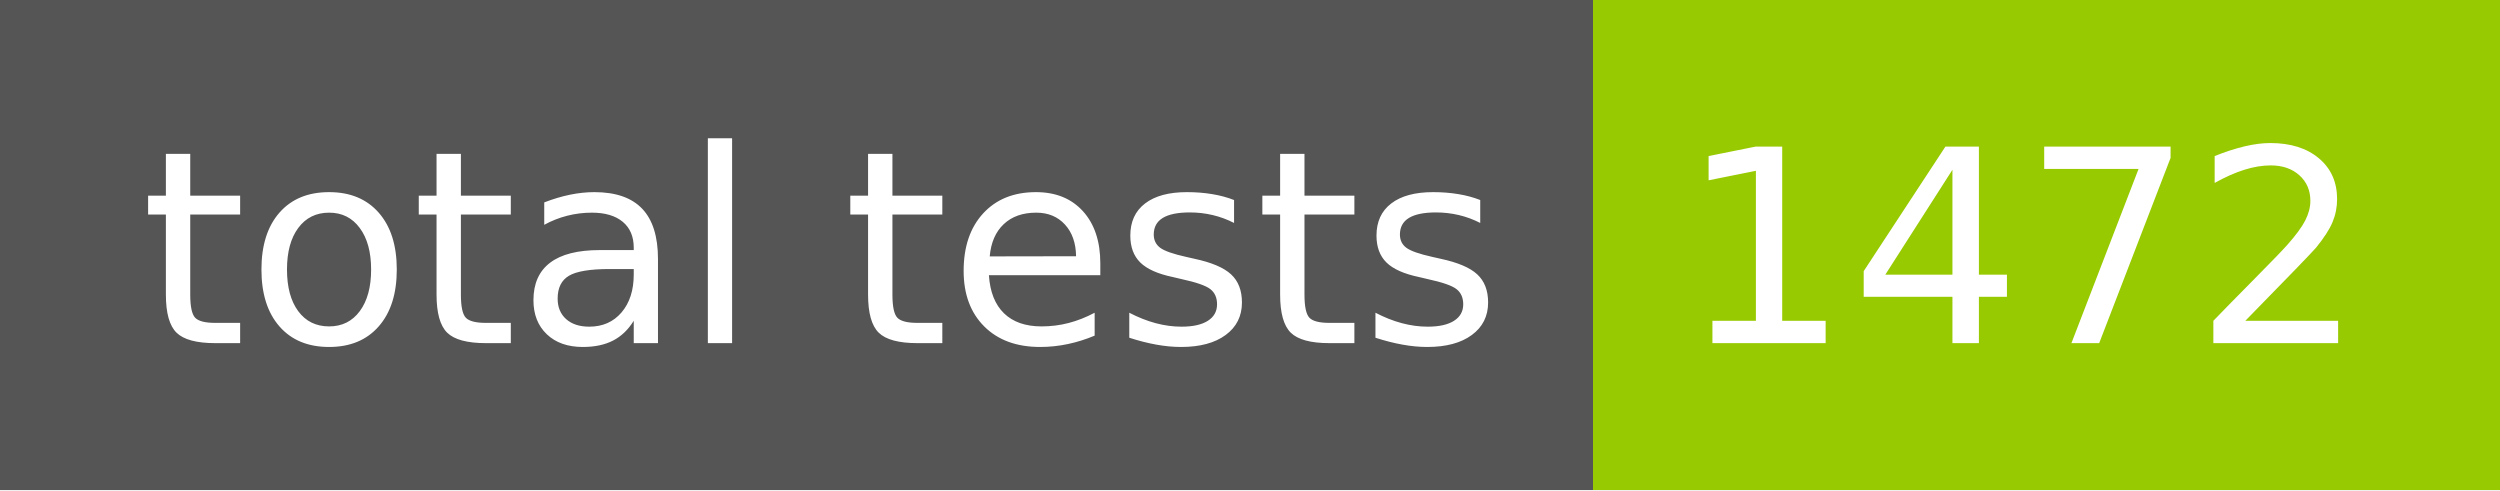
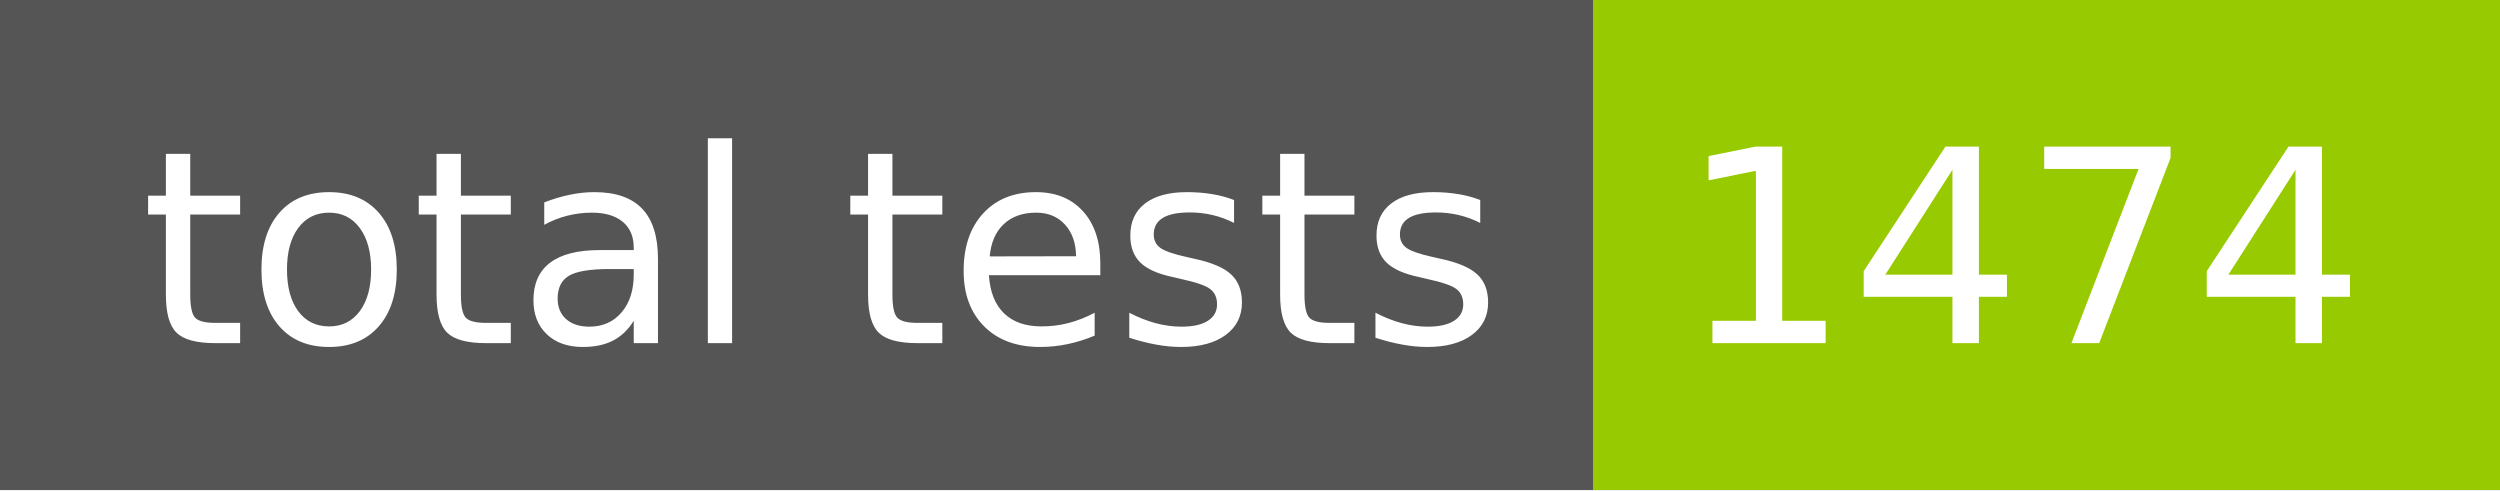
- <svg xmlns="http://www.w3.org/2000/svg" width="102" height="20" role="img" aria-label="total tests: 1472">
+ <svg xmlns="http://www.w3.org/2000/svg" width="102" height="20" role="img" aria-label="total tests: 1474">
  <g shape-rendering="crispEdges">
    <rect width="65" height="20" fill="#555" />
    <rect x="65" width="37" height="20" fill="#97ca00" />
  </g>
  <g fill="#fff" text-anchor="middle" font-family="Verdana,Geneva,DejaVu Sans,sans-serif" text-rendering="geometricPrecision" font-size="110">
    <text x="335" y="140" transform="scale(.1)" fill="#fff" textLength="550">total tests</text>
-     <text x="825" y="140" transform="scale(.1)" fill="#fff" textLength="270">1472</text>
+     <text x="825" y="140" transform="scale(.1)" fill="#fff" textLength="270">1474</text>
  </g>
</svg>
